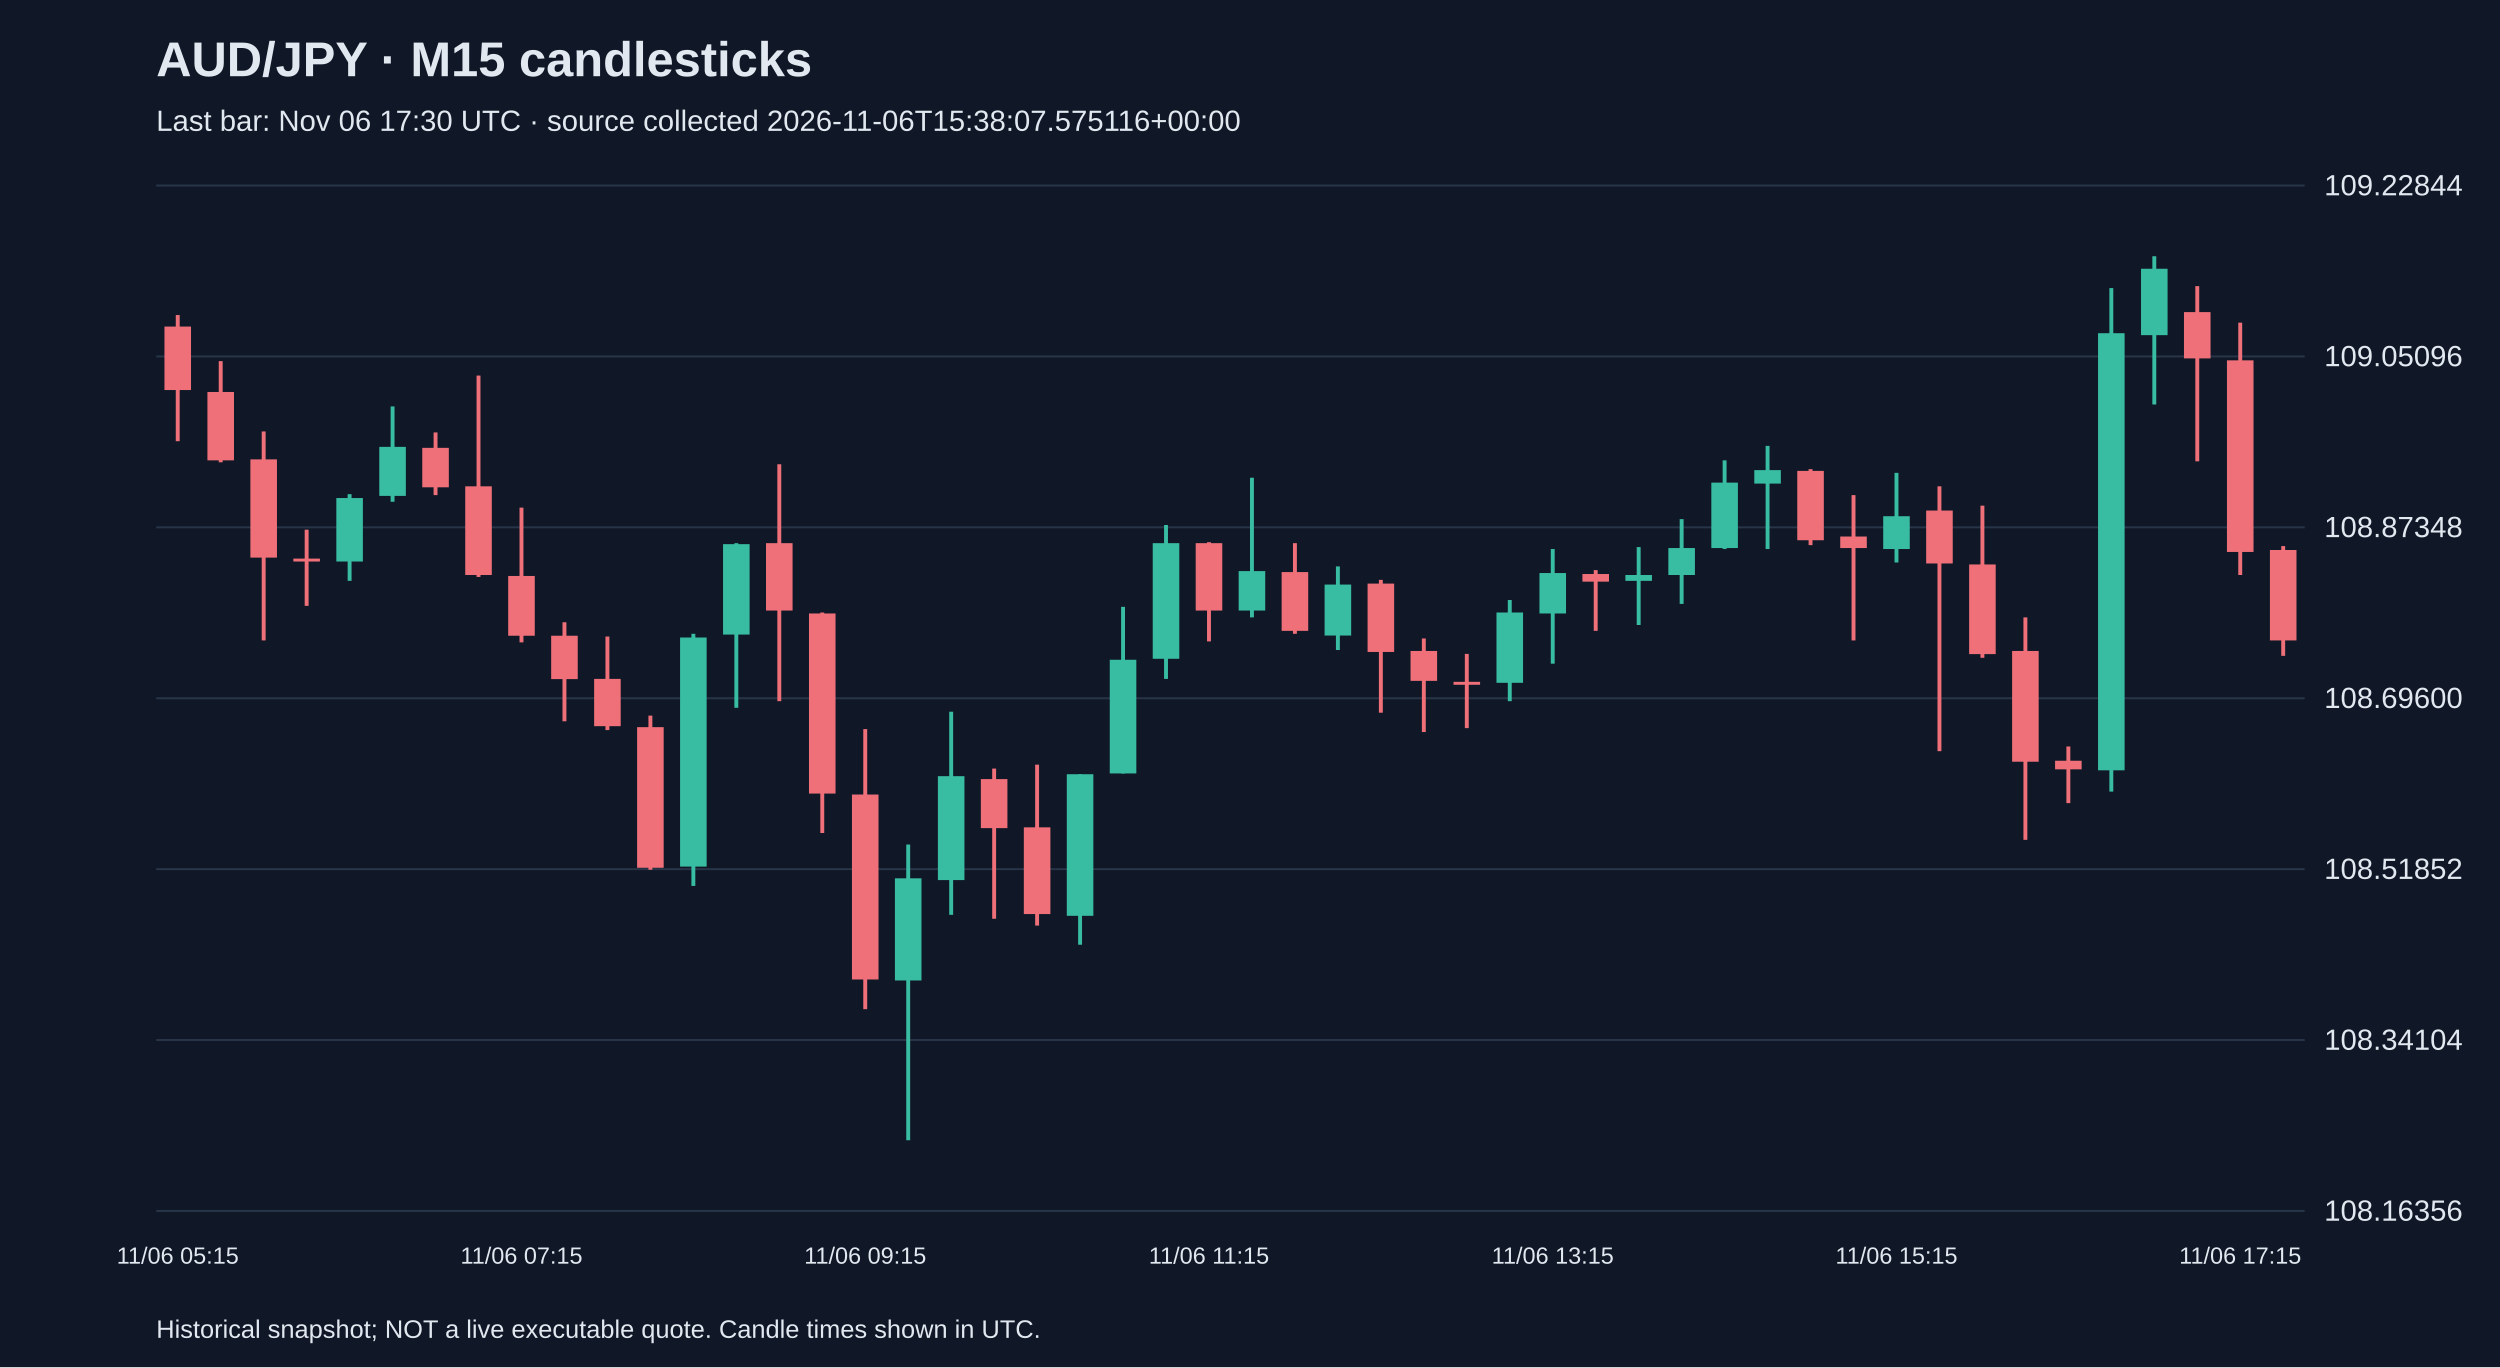
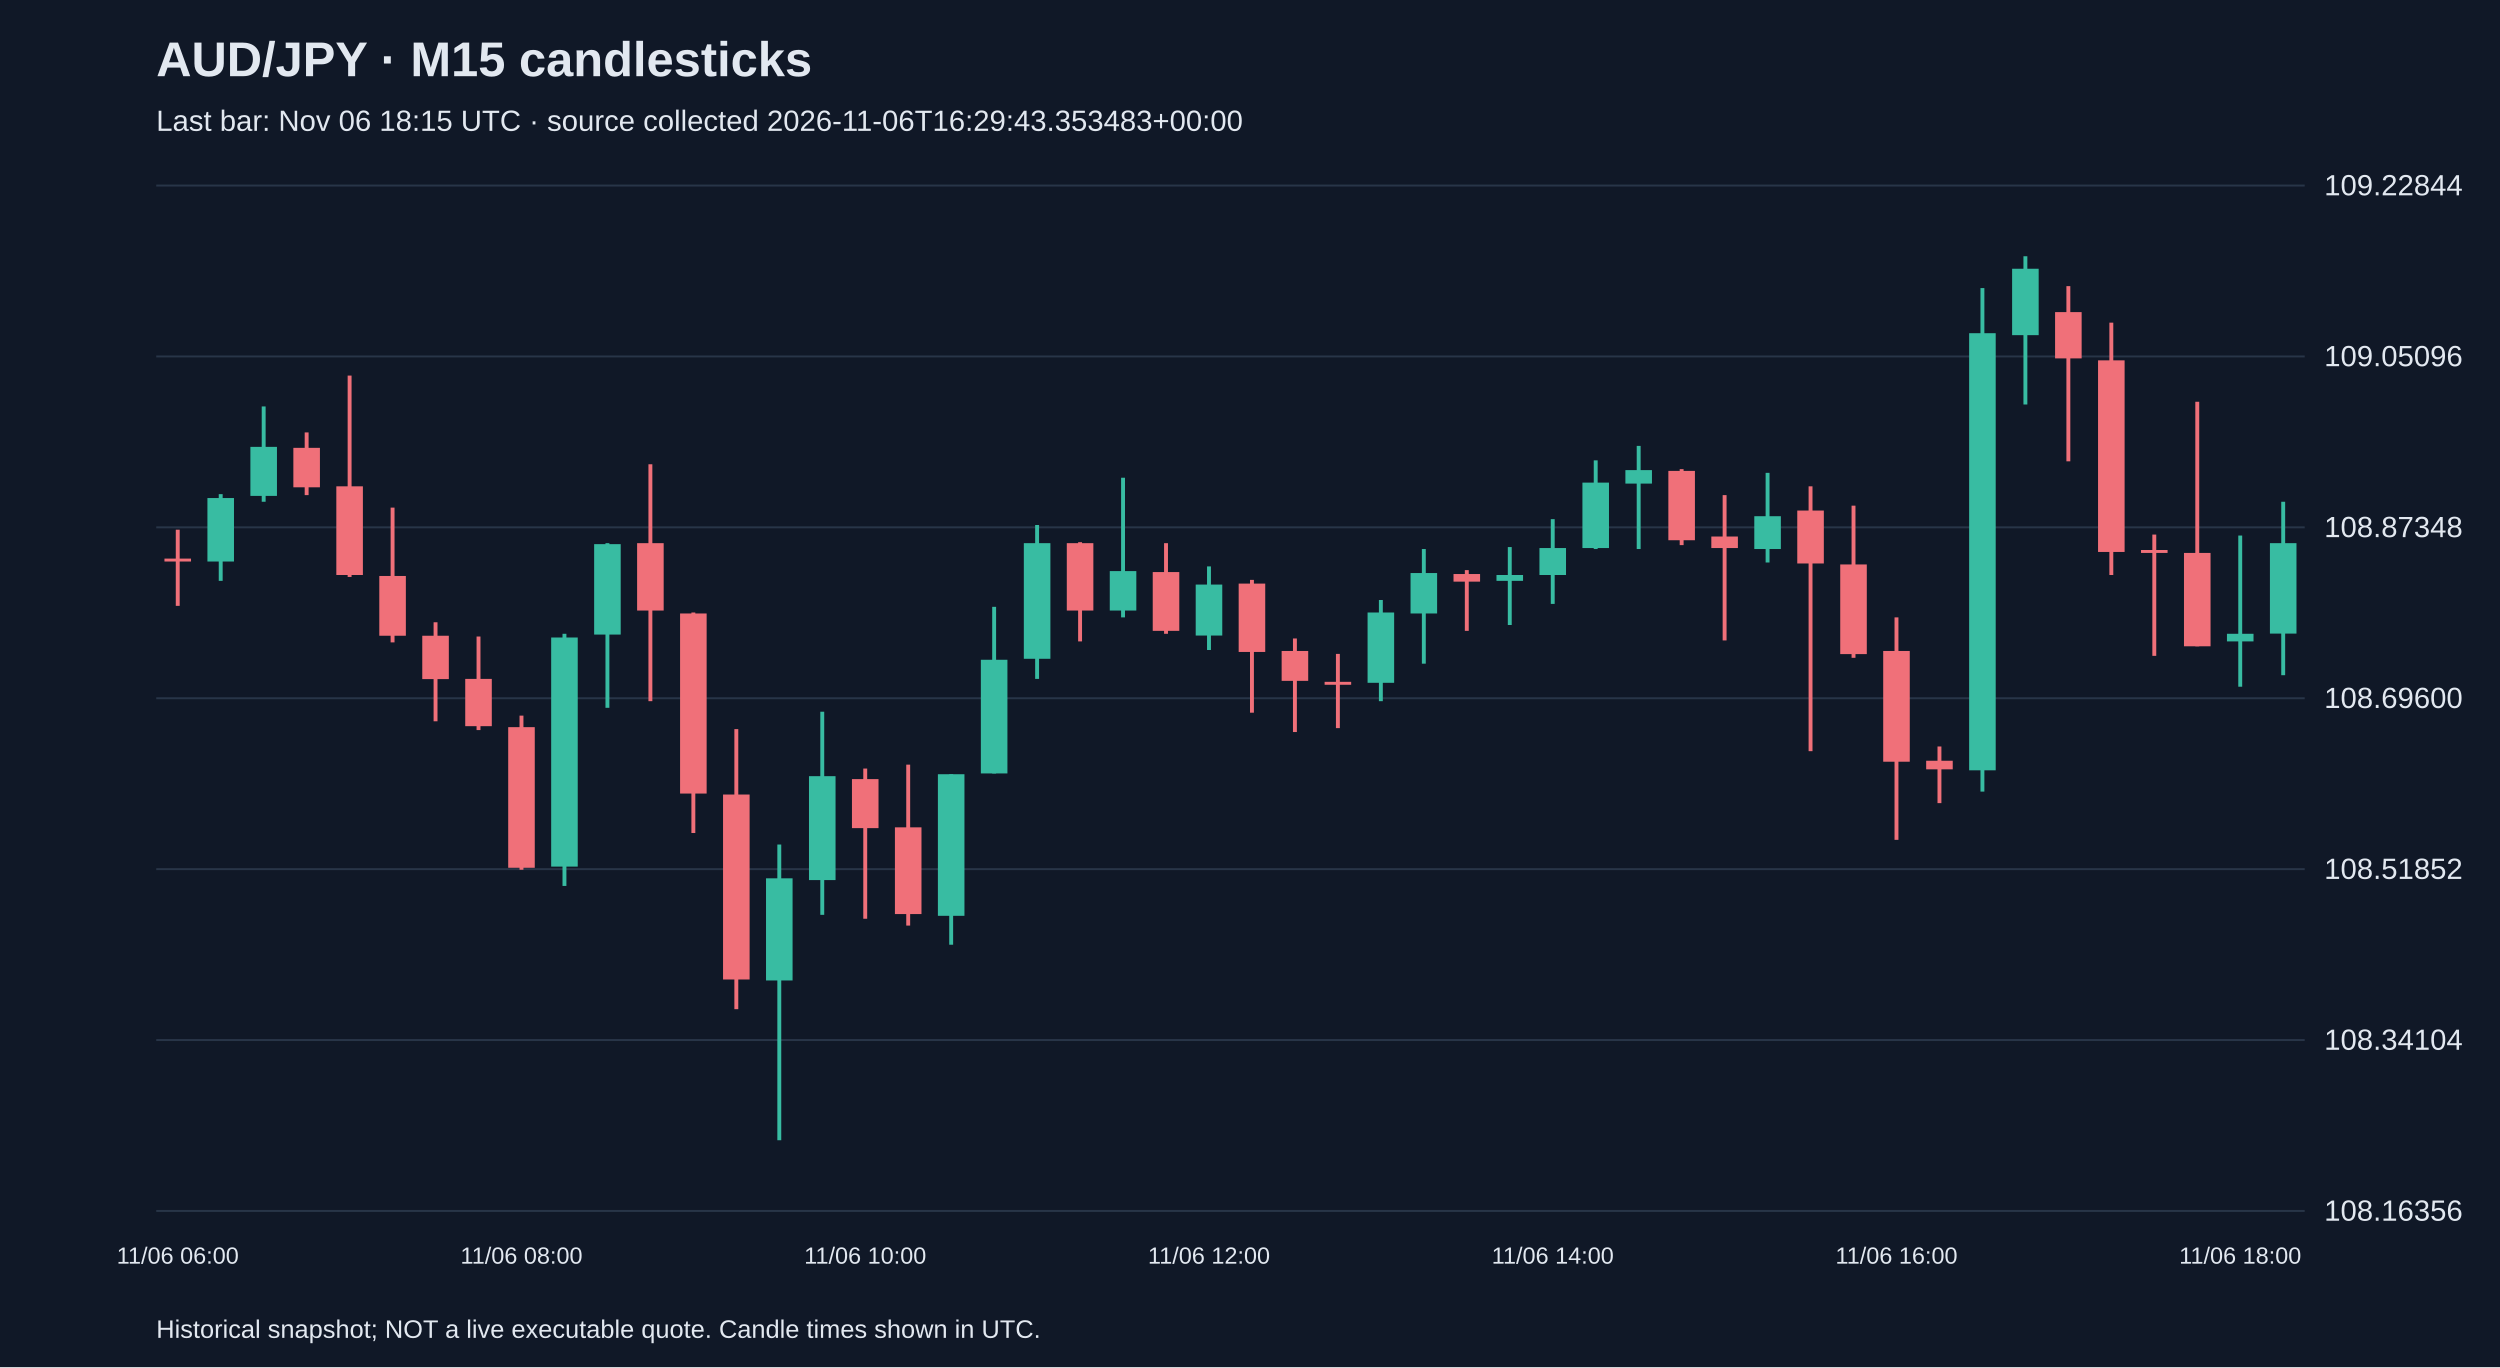
<svg xmlns="http://www.w3.org/2000/svg" viewBox="0 0 1280 700">
  <rect width="100%" height="100%" fill="#101827" />
  <style>text{font-family:Arial,sans-serif;fill:#e2e8f0}</style>
  <text x="80" y="39" font-size="25" font-weight="bold">AUD/JPY · M15 candlesticks</text>
-   <text x="80" y="67" font-size="15" fill="#a6b1c5">Last bar: Nov 06 17:30 UTC · source collected 2026-11-06T15:38:07.575116+00:00</text>
+   <text x="80" y="67" font-size="15" fill="#a6b1c5">Last bar: Nov 06 18:15 UTC · source collected 2026-11-06T16:29:43.353483+00:00</text>
  <line x1="80" y1="620.0" x2="1180" y2="620.0" stroke="#283548" />
  <text x="1190" y="625.0" font-size="15">108.16356</text>
  <line x1="80" y1="532.5" x2="1180" y2="532.5" stroke="#283548" />
  <text x="1190" y="537.5" font-size="15">108.34104</text>
  <line x1="80" y1="445.0" x2="1180" y2="445.0" stroke="#283548" />
  <text x="1190" y="450.0" font-size="15">108.51852</text>
  <line x1="80" y1="357.5" x2="1180" y2="357.5" stroke="#283548" />
  <text x="1190" y="362.5" font-size="15">108.69600</text>
  <line x1="80" y1="270.0" x2="1180" y2="270.0" stroke="#283548" />
  <text x="1190" y="275.0" font-size="15">108.87348</text>
  <line x1="80" y1="182.5" x2="1180" y2="182.5" stroke="#283548" />
  <text x="1190" y="187.5" font-size="15">109.05096</text>
  <line x1="80" y1="95.0" x2="1180" y2="95.0" stroke="#283548" />
  <text x="1190" y="100.0" font-size="15">109.22844</text>
-   <line x1="91.0" y1="161.3" x2="91.0" y2="225.9" stroke="#f07079" stroke-width="2" />
-   <rect x="84.2" y="167.2" width="13.6" height="32.5" fill="#f07079" />
-   <text x="91.0" y="647" text-anchor="middle" font-size="12">11/06 05:15</text>
-   <line x1="113.0" y1="184.9" x2="113.0" y2="236.7" stroke="#f07079" stroke-width="2" />
-   <rect x="106.2" y="200.7" width="13.6" height="35.0" fill="#f07079" />
-   <line x1="135.0" y1="220.9" x2="135.0" y2="327.9" stroke="#f07079" stroke-width="2" />
-   <rect x="128.2" y="235.2" width="13.6" height="50.3" fill="#f07079" />
-   <line x1="157.0" y1="271.2" x2="157.0" y2="310.2" stroke="#f07079" stroke-width="2" />
-   <rect x="150.2" y="286.0" width="13.6" height="1.5" fill="#f07079" />
-   <line x1="179.0" y1="253.0" x2="179.0" y2="297.4" stroke="#38bca2" stroke-width="2" />
-   <rect x="172.2" y="255.0" width="13.6" height="32.5" fill="#38bca2" />
-   <line x1="201.0" y1="208.1" x2="201.0" y2="256.9" stroke="#38bca2" stroke-width="2" />
-   <rect x="194.2" y="228.8" width="13.6" height="25.1" fill="#38bca2" />
-   <line x1="223.0" y1="221.4" x2="223.0" y2="253.5" stroke="#f07079" stroke-width="2" />
-   <rect x="216.2" y="229.3" width="13.6" height="20.2" fill="#f07079" />
-   <line x1="245.0" y1="192.3" x2="245.0" y2="295.4" stroke="#f07079" stroke-width="2" />
-   <rect x="238.2" y="249.0" width="13.6" height="45.4" fill="#f07079" />
-   <line x1="267.0" y1="259.9" x2="267.0" y2="328.9" stroke="#f07079" stroke-width="2" />
-   <rect x="260.2" y="294.9" width="13.6" height="30.6" fill="#f07079" />
-   <text x="267.0" y="647" text-anchor="middle" font-size="12">11/06 07:15</text>
-   <line x1="289.0" y1="318.6" x2="289.0" y2="369.3" stroke="#f07079" stroke-width="2" />
-   <rect x="282.2" y="325.5" width="13.6" height="22.2" fill="#f07079" />
-   <line x1="311.0" y1="325.9" x2="311.0" y2="373.8" stroke="#f07079" stroke-width="2" />
-   <rect x="304.2" y="347.6" width="13.6" height="24.2" fill="#f07079" />
-   <line x1="333.0" y1="366.4" x2="333.0" y2="445.3" stroke="#f07079" stroke-width="2" />
-   <rect x="326.2" y="372.3" width="13.6" height="72.0" fill="#f07079" />
-   <line x1="355.0" y1="324.5" x2="355.0" y2="453.6" stroke="#38bca2" stroke-width="2" />
-   <rect x="348.2" y="326.4" width="13.6" height="117.3" fill="#38bca2" />
-   <line x1="377.0" y1="278.1" x2="377.0" y2="362.4" stroke="#38bca2" stroke-width="2" />
-   <rect x="370.2" y="278.6" width="13.6" height="46.3" fill="#38bca2" />
-   <line x1="399.0" y1="237.7" x2="399.0" y2="359.0" stroke="#f07079" stroke-width="2" />
-   <rect x="392.2" y="278.1" width="13.6" height="34.5" fill="#f07079" />
-   <line x1="421.0" y1="313.6" x2="421.0" y2="426.5" stroke="#f07079" stroke-width="2" />
-   <rect x="414.2" y="314.1" width="13.6" height="92.2" fill="#f07079" />
-   <line x1="443.0" y1="373.3" x2="443.0" y2="516.7" stroke="#f07079" stroke-width="2" />
-   <rect x="436.2" y="406.8" width="13.6" height="94.7" fill="#f07079" />
-   <text x="443.0" y="647" text-anchor="middle" font-size="12">11/06 09:15</text>
-   <line x1="465.0" y1="432.4" x2="465.0" y2="583.8" stroke="#38bca2" stroke-width="2" />
-   <rect x="458.2" y="449.7" width="13.6" height="52.3" fill="#38bca2" />
-   <line x1="487.0" y1="364.4" x2="487.0" y2="468.4" stroke="#38bca2" stroke-width="2" />
-   <rect x="480.2" y="397.4" width="13.6" height="53.2" fill="#38bca2" />
-   <line x1="509.0" y1="393.5" x2="509.0" y2="470.4" stroke="#f07079" stroke-width="2" />
-   <rect x="502.2" y="398.9" width="13.6" height="25.1" fill="#f07079" />
-   <line x1="531.0" y1="391.5" x2="531.0" y2="473.9" stroke="#f07079" stroke-width="2" />
-   <rect x="524.2" y="423.6" width="13.6" height="44.4" fill="#f07079" />
-   <line x1="553.0" y1="396.4" x2="553.0" y2="483.7" stroke="#38bca2" stroke-width="2" />
-   <rect x="546.2" y="396.4" width="13.6" height="72.5" fill="#38bca2" />
-   <line x1="575.0" y1="310.7" x2="575.0" y2="396.0" stroke="#38bca2" stroke-width="2" />
-   <rect x="568.2" y="337.8" width="13.6" height="58.2" fill="#38bca2" />
-   <line x1="597.0" y1="268.8" x2="597.0" y2="347.6" stroke="#38bca2" stroke-width="2" />
-   <rect x="590.2" y="278.1" width="13.6" height="59.2" fill="#38bca2" />
-   <line x1="619.0" y1="277.6" x2="619.0" y2="328.4" stroke="#f07079" stroke-width="2" />
-   <rect x="612.2" y="278.1" width="13.6" height="34.5" fill="#f07079" />
-   <text x="619.0" y="647" text-anchor="middle" font-size="12">11/06 11:15</text>
-   <line x1="641.0" y1="244.6" x2="641.0" y2="316.1" stroke="#38bca2" stroke-width="2" />
-   <rect x="634.2" y="292.4" width="13.6" height="20.2" fill="#38bca2" />
-   <line x1="663.0" y1="278.1" x2="663.0" y2="324.5" stroke="#f07079" stroke-width="2" />
-   <rect x="656.2" y="292.9" width="13.6" height="30.1" fill="#f07079" />
-   <line x1="685.0" y1="290.0" x2="685.0" y2="332.8" stroke="#38bca2" stroke-width="2" />
-   <rect x="678.2" y="299.3" width="13.6" height="26.1" fill="#38bca2" />
-   <line x1="707.0" y1="296.9" x2="707.0" y2="364.9" stroke="#f07079" stroke-width="2" />
-   <rect x="700.2" y="298.8" width="13.6" height="35.0" fill="#f07079" />
-   <line x1="729.0" y1="326.9" x2="729.0" y2="374.8" stroke="#f07079" stroke-width="2" />
-   <rect x="722.2" y="333.3" width="13.6" height="15.3" fill="#f07079" />
-   <line x1="751.0" y1="334.8" x2="751.0" y2="372.8" stroke="#f07079" stroke-width="2" />
-   <rect x="744.2" y="349.1" width="13.6" height="1.5" fill="#f07079" />
-   <line x1="773.0" y1="307.2" x2="773.0" y2="359.0" stroke="#38bca2" stroke-width="2" />
-   <rect x="766.2" y="313.6" width="13.6" height="36.0" fill="#38bca2" />
-   <line x1="795.0" y1="281.1" x2="795.0" y2="339.8" stroke="#38bca2" stroke-width="2" />
-   <rect x="788.2" y="293.4" width="13.6" height="20.7" fill="#38bca2" />
-   <text x="795.0" y="647" text-anchor="middle" font-size="12">11/06 13:15</text>
-   <line x1="817.0" y1="291.9" x2="817.0" y2="323.0" stroke="#f07079" stroke-width="2" />
-   <rect x="810.2" y="293.9" width="13.6" height="3.9" fill="#f07079" />
-   <line x1="839.0" y1="280.1" x2="839.0" y2="320.0" stroke="#38bca2" stroke-width="2" />
-   <rect x="832.2" y="294.4" width="13.6" height="3.0" fill="#38bca2" />
-   <line x1="861.0" y1="265.8" x2="861.0" y2="309.2" stroke="#38bca2" stroke-width="2" />
-   <rect x="854.2" y="280.6" width="13.6" height="13.8" fill="#38bca2" />
-   <line x1="883.0" y1="235.7" x2="883.0" y2="281.1" stroke="#38bca2" stroke-width="2" />
-   <rect x="876.2" y="247.1" width="13.6" height="33.5" fill="#38bca2" />
-   <line x1="905.0" y1="228.3" x2="905.0" y2="281.1" stroke="#38bca2" stroke-width="2" />
-   <rect x="898.2" y="240.7" width="13.6" height="6.9" fill="#38bca2" />
-   <line x1="927.0" y1="240.2" x2="927.0" y2="279.1" stroke="#f07079" stroke-width="2" />
-   <rect x="920.2" y="241.1" width="13.6" height="35.5" fill="#f07079" />
-   <line x1="949.0" y1="253.5" x2="949.0" y2="327.9" stroke="#f07079" stroke-width="2" />
-   <rect x="942.2" y="274.7" width="13.6" height="5.9" fill="#f07079" />
-   <line x1="971.0" y1="242.1" x2="971.0" y2="288.0" stroke="#38bca2" stroke-width="2" />
-   <rect x="964.2" y="264.3" width="13.6" height="16.8" fill="#38bca2" />
-   <text x="971.0" y="647" text-anchor="middle" font-size="12">11/06 15:15</text>
-   <line x1="993.0" y1="249.0" x2="993.0" y2="384.6" stroke="#f07079" stroke-width="2" />
-   <rect x="986.2" y="261.4" width="13.6" height="27.1" fill="#f07079" />
-   <line x1="1015.0" y1="258.9" x2="1015.0" y2="336.8" stroke="#f07079" stroke-width="2" />
-   <rect x="1008.2" y="289.0" width="13.6" height="45.9" fill="#f07079" />
-   <line x1="1037.0" y1="316.1" x2="1037.0" y2="430.0" stroke="#f07079" stroke-width="2" />
-   <rect x="1030.2" y="333.3" width="13.6" height="56.7" fill="#f07079" />
-   <line x1="1059.0" y1="382.2" x2="1059.0" y2="411.2" stroke="#f07079" stroke-width="2" />
-   <rect x="1052.2" y="389.5" width="13.6" height="4.4" fill="#f07079" />
-   <line x1="1081.0" y1="147.5" x2="1081.0" y2="405.3" stroke="#38bca2" stroke-width="2" />
-   <rect x="1074.2" y="170.6" width="13.6" height="223.8" fill="#38bca2" />
-   <line x1="1103.0" y1="131.2" x2="1103.0" y2="207.1" stroke="#38bca2" stroke-width="2" />
-   <rect x="1096.2" y="137.6" width="13.6" height="34.0" fill="#38bca2" />
-   <line x1="1125.0" y1="146.5" x2="1125.0" y2="236.2" stroke="#f07079" stroke-width="2" />
-   <rect x="1118.2" y="159.8" width="13.6" height="23.7" fill="#f07079" />
-   <line x1="1147.0" y1="165.2" x2="1147.0" y2="294.4" stroke="#f07079" stroke-width="2" />
-   <rect x="1140.2" y="184.5" width="13.6" height="98.1" fill="#f07079" />
-   <text x="1147.0" y="647" text-anchor="middle" font-size="12">11/06 17:15</text>
-   <line x1="1169.0" y1="279.6" x2="1169.0" y2="335.8" stroke="#f07079" stroke-width="2" />
-   <rect x="1162.2" y="281.6" width="13.6" height="46.3" fill="#f07079" />
+   <line x1="91.0" y1="271.2" x2="91.0" y2="310.2" stroke="#f07079" stroke-width="2" />
+   <rect x="84.2" y="286.0" width="13.6" height="1.5" fill="#f07079" />
+   <text x="91.0" y="647" text-anchor="middle" font-size="12">11/06 06:00</text>
+   <line x1="113.0" y1="253.0" x2="113.0" y2="297.4" stroke="#38bca2" stroke-width="2" />
+   <rect x="106.2" y="255.0" width="13.6" height="32.5" fill="#38bca2" />
+   <line x1="135.0" y1="208.1" x2="135.0" y2="256.9" stroke="#38bca2" stroke-width="2" />
+   <rect x="128.2" y="228.8" width="13.6" height="25.1" fill="#38bca2" />
+   <line x1="157.0" y1="221.4" x2="157.0" y2="253.5" stroke="#f07079" stroke-width="2" />
+   <rect x="150.2" y="229.3" width="13.6" height="20.2" fill="#f07079" />
+   <line x1="179.0" y1="192.3" x2="179.0" y2="295.4" stroke="#f07079" stroke-width="2" />
+   <rect x="172.2" y="249.0" width="13.6" height="45.4" fill="#f07079" />
+   <line x1="201.0" y1="259.9" x2="201.0" y2="328.9" stroke="#f07079" stroke-width="2" />
+   <rect x="194.2" y="294.9" width="13.6" height="30.6" fill="#f07079" />
+   <line x1="223.0" y1="318.6" x2="223.0" y2="369.3" stroke="#f07079" stroke-width="2" />
+   <rect x="216.2" y="325.5" width="13.6" height="22.2" fill="#f07079" />
+   <line x1="245.0" y1="325.9" x2="245.0" y2="373.8" stroke="#f07079" stroke-width="2" />
+   <rect x="238.2" y="347.6" width="13.6" height="24.2" fill="#f07079" />
+   <line x1="267.0" y1="366.4" x2="267.0" y2="445.3" stroke="#f07079" stroke-width="2" />
+   <rect x="260.2" y="372.3" width="13.6" height="72.0" fill="#f07079" />
+   <text x="267.0" y="647" text-anchor="middle" font-size="12">11/06 08:00</text>
+   <line x1="289.0" y1="324.5" x2="289.0" y2="453.6" stroke="#38bca2" stroke-width="2" />
+   <rect x="282.2" y="326.4" width="13.6" height="117.3" fill="#38bca2" />
+   <line x1="311.0" y1="278.1" x2="311.0" y2="362.4" stroke="#38bca2" stroke-width="2" />
+   <rect x="304.2" y="278.6" width="13.6" height="46.3" fill="#38bca2" />
+   <line x1="333.0" y1="237.7" x2="333.0" y2="359.0" stroke="#f07079" stroke-width="2" />
+   <rect x="326.2" y="278.1" width="13.6" height="34.5" fill="#f07079" />
+   <line x1="355.0" y1="313.6" x2="355.0" y2="426.5" stroke="#f07079" stroke-width="2" />
+   <rect x="348.2" y="314.1" width="13.6" height="92.2" fill="#f07079" />
+   <line x1="377.0" y1="373.3" x2="377.0" y2="516.7" stroke="#f07079" stroke-width="2" />
+   <rect x="370.2" y="406.8" width="13.6" height="94.7" fill="#f07079" />
+   <line x1="399.0" y1="432.4" x2="399.0" y2="583.8" stroke="#38bca2" stroke-width="2" />
+   <rect x="392.2" y="449.7" width="13.6" height="52.3" fill="#38bca2" />
+   <line x1="421.0" y1="364.4" x2="421.0" y2="468.4" stroke="#38bca2" stroke-width="2" />
+   <rect x="414.2" y="397.4" width="13.6" height="53.2" fill="#38bca2" />
+   <line x1="443.0" y1="393.5" x2="443.0" y2="470.4" stroke="#f07079" stroke-width="2" />
+   <rect x="436.2" y="398.9" width="13.6" height="25.1" fill="#f07079" />
+   <text x="443.0" y="647" text-anchor="middle" font-size="12">11/06 10:00</text>
+   <line x1="465.0" y1="391.5" x2="465.0" y2="473.9" stroke="#f07079" stroke-width="2" />
+   <rect x="458.2" y="423.6" width="13.6" height="44.4" fill="#f07079" />
+   <line x1="487.0" y1="396.4" x2="487.0" y2="483.7" stroke="#38bca2" stroke-width="2" />
+   <rect x="480.2" y="396.4" width="13.6" height="72.5" fill="#38bca2" />
+   <line x1="509.0" y1="310.7" x2="509.0" y2="396.0" stroke="#38bca2" stroke-width="2" />
+   <rect x="502.2" y="337.8" width="13.6" height="58.2" fill="#38bca2" />
+   <line x1="531.0" y1="268.8" x2="531.0" y2="347.6" stroke="#38bca2" stroke-width="2" />
+   <rect x="524.2" y="278.1" width="13.6" height="59.2" fill="#38bca2" />
+   <line x1="553.0" y1="277.6" x2="553.0" y2="328.4" stroke="#f07079" stroke-width="2" />
+   <rect x="546.2" y="278.1" width="13.6" height="34.5" fill="#f07079" />
+   <line x1="575.0" y1="244.6" x2="575.0" y2="316.1" stroke="#38bca2" stroke-width="2" />
+   <rect x="568.2" y="292.4" width="13.6" height="20.2" fill="#38bca2" />
+   <line x1="597.0" y1="278.1" x2="597.0" y2="324.5" stroke="#f07079" stroke-width="2" />
+   <rect x="590.2" y="292.9" width="13.6" height="30.1" fill="#f07079" />
+   <line x1="619.0" y1="290.0" x2="619.0" y2="332.8" stroke="#38bca2" stroke-width="2" />
+   <rect x="612.2" y="299.3" width="13.6" height="26.1" fill="#38bca2" />
+   <text x="619.0" y="647" text-anchor="middle" font-size="12">11/06 12:00</text>
+   <line x1="641.0" y1="296.9" x2="641.0" y2="364.9" stroke="#f07079" stroke-width="2" />
+   <rect x="634.2" y="298.8" width="13.6" height="35.0" fill="#f07079" />
+   <line x1="663.0" y1="326.9" x2="663.0" y2="374.8" stroke="#f07079" stroke-width="2" />
+   <rect x="656.2" y="333.3" width="13.6" height="15.3" fill="#f07079" />
+   <line x1="685.0" y1="334.8" x2="685.0" y2="372.8" stroke="#f07079" stroke-width="2" />
+   <rect x="678.2" y="349.1" width="13.6" height="1.5" fill="#f07079" />
+   <line x1="707.0" y1="307.2" x2="707.0" y2="359.0" stroke="#38bca2" stroke-width="2" />
+   <rect x="700.2" y="313.6" width="13.6" height="36.0" fill="#38bca2" />
+   <line x1="729.0" y1="281.1" x2="729.0" y2="339.8" stroke="#38bca2" stroke-width="2" />
+   <rect x="722.2" y="293.4" width="13.6" height="20.7" fill="#38bca2" />
+   <line x1="751.0" y1="291.9" x2="751.0" y2="323.0" stroke="#f07079" stroke-width="2" />
+   <rect x="744.2" y="293.9" width="13.6" height="3.9" fill="#f07079" />
+   <line x1="773.0" y1="280.1" x2="773.0" y2="320.0" stroke="#38bca2" stroke-width="2" />
+   <rect x="766.2" y="294.4" width="13.6" height="3.0" fill="#38bca2" />
+   <line x1="795.0" y1="265.8" x2="795.0" y2="309.2" stroke="#38bca2" stroke-width="2" />
+   <rect x="788.2" y="280.6" width="13.6" height="13.8" fill="#38bca2" />
+   <text x="795.0" y="647" text-anchor="middle" font-size="12">11/06 14:00</text>
+   <line x1="817.0" y1="235.7" x2="817.0" y2="281.1" stroke="#38bca2" stroke-width="2" />
+   <rect x="810.2" y="247.1" width="13.6" height="33.5" fill="#38bca2" />
+   <line x1="839.0" y1="228.3" x2="839.0" y2="281.1" stroke="#38bca2" stroke-width="2" />
+   <rect x="832.2" y="240.7" width="13.6" height="6.9" fill="#38bca2" />
+   <line x1="861.0" y1="240.2" x2="861.0" y2="279.1" stroke="#f07079" stroke-width="2" />
+   <rect x="854.2" y="241.1" width="13.6" height="35.5" fill="#f07079" />
+   <line x1="883.0" y1="253.5" x2="883.0" y2="327.9" stroke="#f07079" stroke-width="2" />
+   <rect x="876.2" y="274.7" width="13.6" height="5.9" fill="#f07079" />
+   <line x1="905.0" y1="242.1" x2="905.0" y2="288.0" stroke="#38bca2" stroke-width="2" />
+   <rect x="898.2" y="264.3" width="13.6" height="16.8" fill="#38bca2" />
+   <line x1="927.0" y1="249.0" x2="927.0" y2="384.6" stroke="#f07079" stroke-width="2" />
+   <rect x="920.2" y="261.4" width="13.6" height="27.1" fill="#f07079" />
+   <line x1="949.0" y1="258.9" x2="949.0" y2="336.8" stroke="#f07079" stroke-width="2" />
+   <rect x="942.2" y="289.0" width="13.6" height="45.9" fill="#f07079" />
+   <line x1="971.0" y1="316.1" x2="971.0" y2="430.0" stroke="#f07079" stroke-width="2" />
+   <rect x="964.2" y="333.3" width="13.6" height="56.7" fill="#f07079" />
+   <text x="971.0" y="647" text-anchor="middle" font-size="12">11/06 16:00</text>
+   <line x1="993.0" y1="382.2" x2="993.0" y2="411.2" stroke="#f07079" stroke-width="2" />
+   <rect x="986.2" y="389.5" width="13.6" height="4.4" fill="#f07079" />
+   <line x1="1015.0" y1="147.5" x2="1015.0" y2="405.3" stroke="#38bca2" stroke-width="2" />
+   <rect x="1008.2" y="170.6" width="13.6" height="223.8" fill="#38bca2" />
+   <line x1="1037.0" y1="131.2" x2="1037.0" y2="207.1" stroke="#38bca2" stroke-width="2" />
+   <rect x="1030.2" y="137.6" width="13.6" height="34.0" fill="#38bca2" />
+   <line x1="1059.0" y1="146.5" x2="1059.0" y2="236.2" stroke="#f07079" stroke-width="2" />
+   <rect x="1052.2" y="159.8" width="13.6" height="23.7" fill="#f07079" />
+   <line x1="1081.0" y1="165.2" x2="1081.0" y2="294.4" stroke="#f07079" stroke-width="2" />
+   <rect x="1074.2" y="184.5" width="13.6" height="98.1" fill="#f07079" />
+   <line x1="1103.0" y1="273.7" x2="1103.0" y2="335.8" stroke="#f07079" stroke-width="2" />
+   <rect x="1096.2" y="281.6" width="13.6" height="1.5" fill="#f07079" />
+   <line x1="1125.0" y1="205.7" x2="1125.0" y2="330.9" stroke="#f07079" stroke-width="2" />
+   <rect x="1118.2" y="283.1" width="13.6" height="47.8" fill="#f07079" />
+   <line x1="1147.0" y1="274.2" x2="1147.0" y2="351.6" stroke="#38bca2" stroke-width="2" />
+   <rect x="1140.2" y="324.5" width="13.6" height="3.9" fill="#38bca2" />
+   <text x="1147.0" y="647" text-anchor="middle" font-size="12">11/06 18:00</text>
+   <line x1="1169.0" y1="256.9" x2="1169.0" y2="345.7" stroke="#38bca2" stroke-width="2" />
+   <rect x="1162.2" y="278.1" width="13.6" height="46.3" fill="#38bca2" />
  <text x="80" y="685" font-size="13">Historical snapshot; NOT a live executable quote. Candle times shown in UTC.</text>
</svg>
